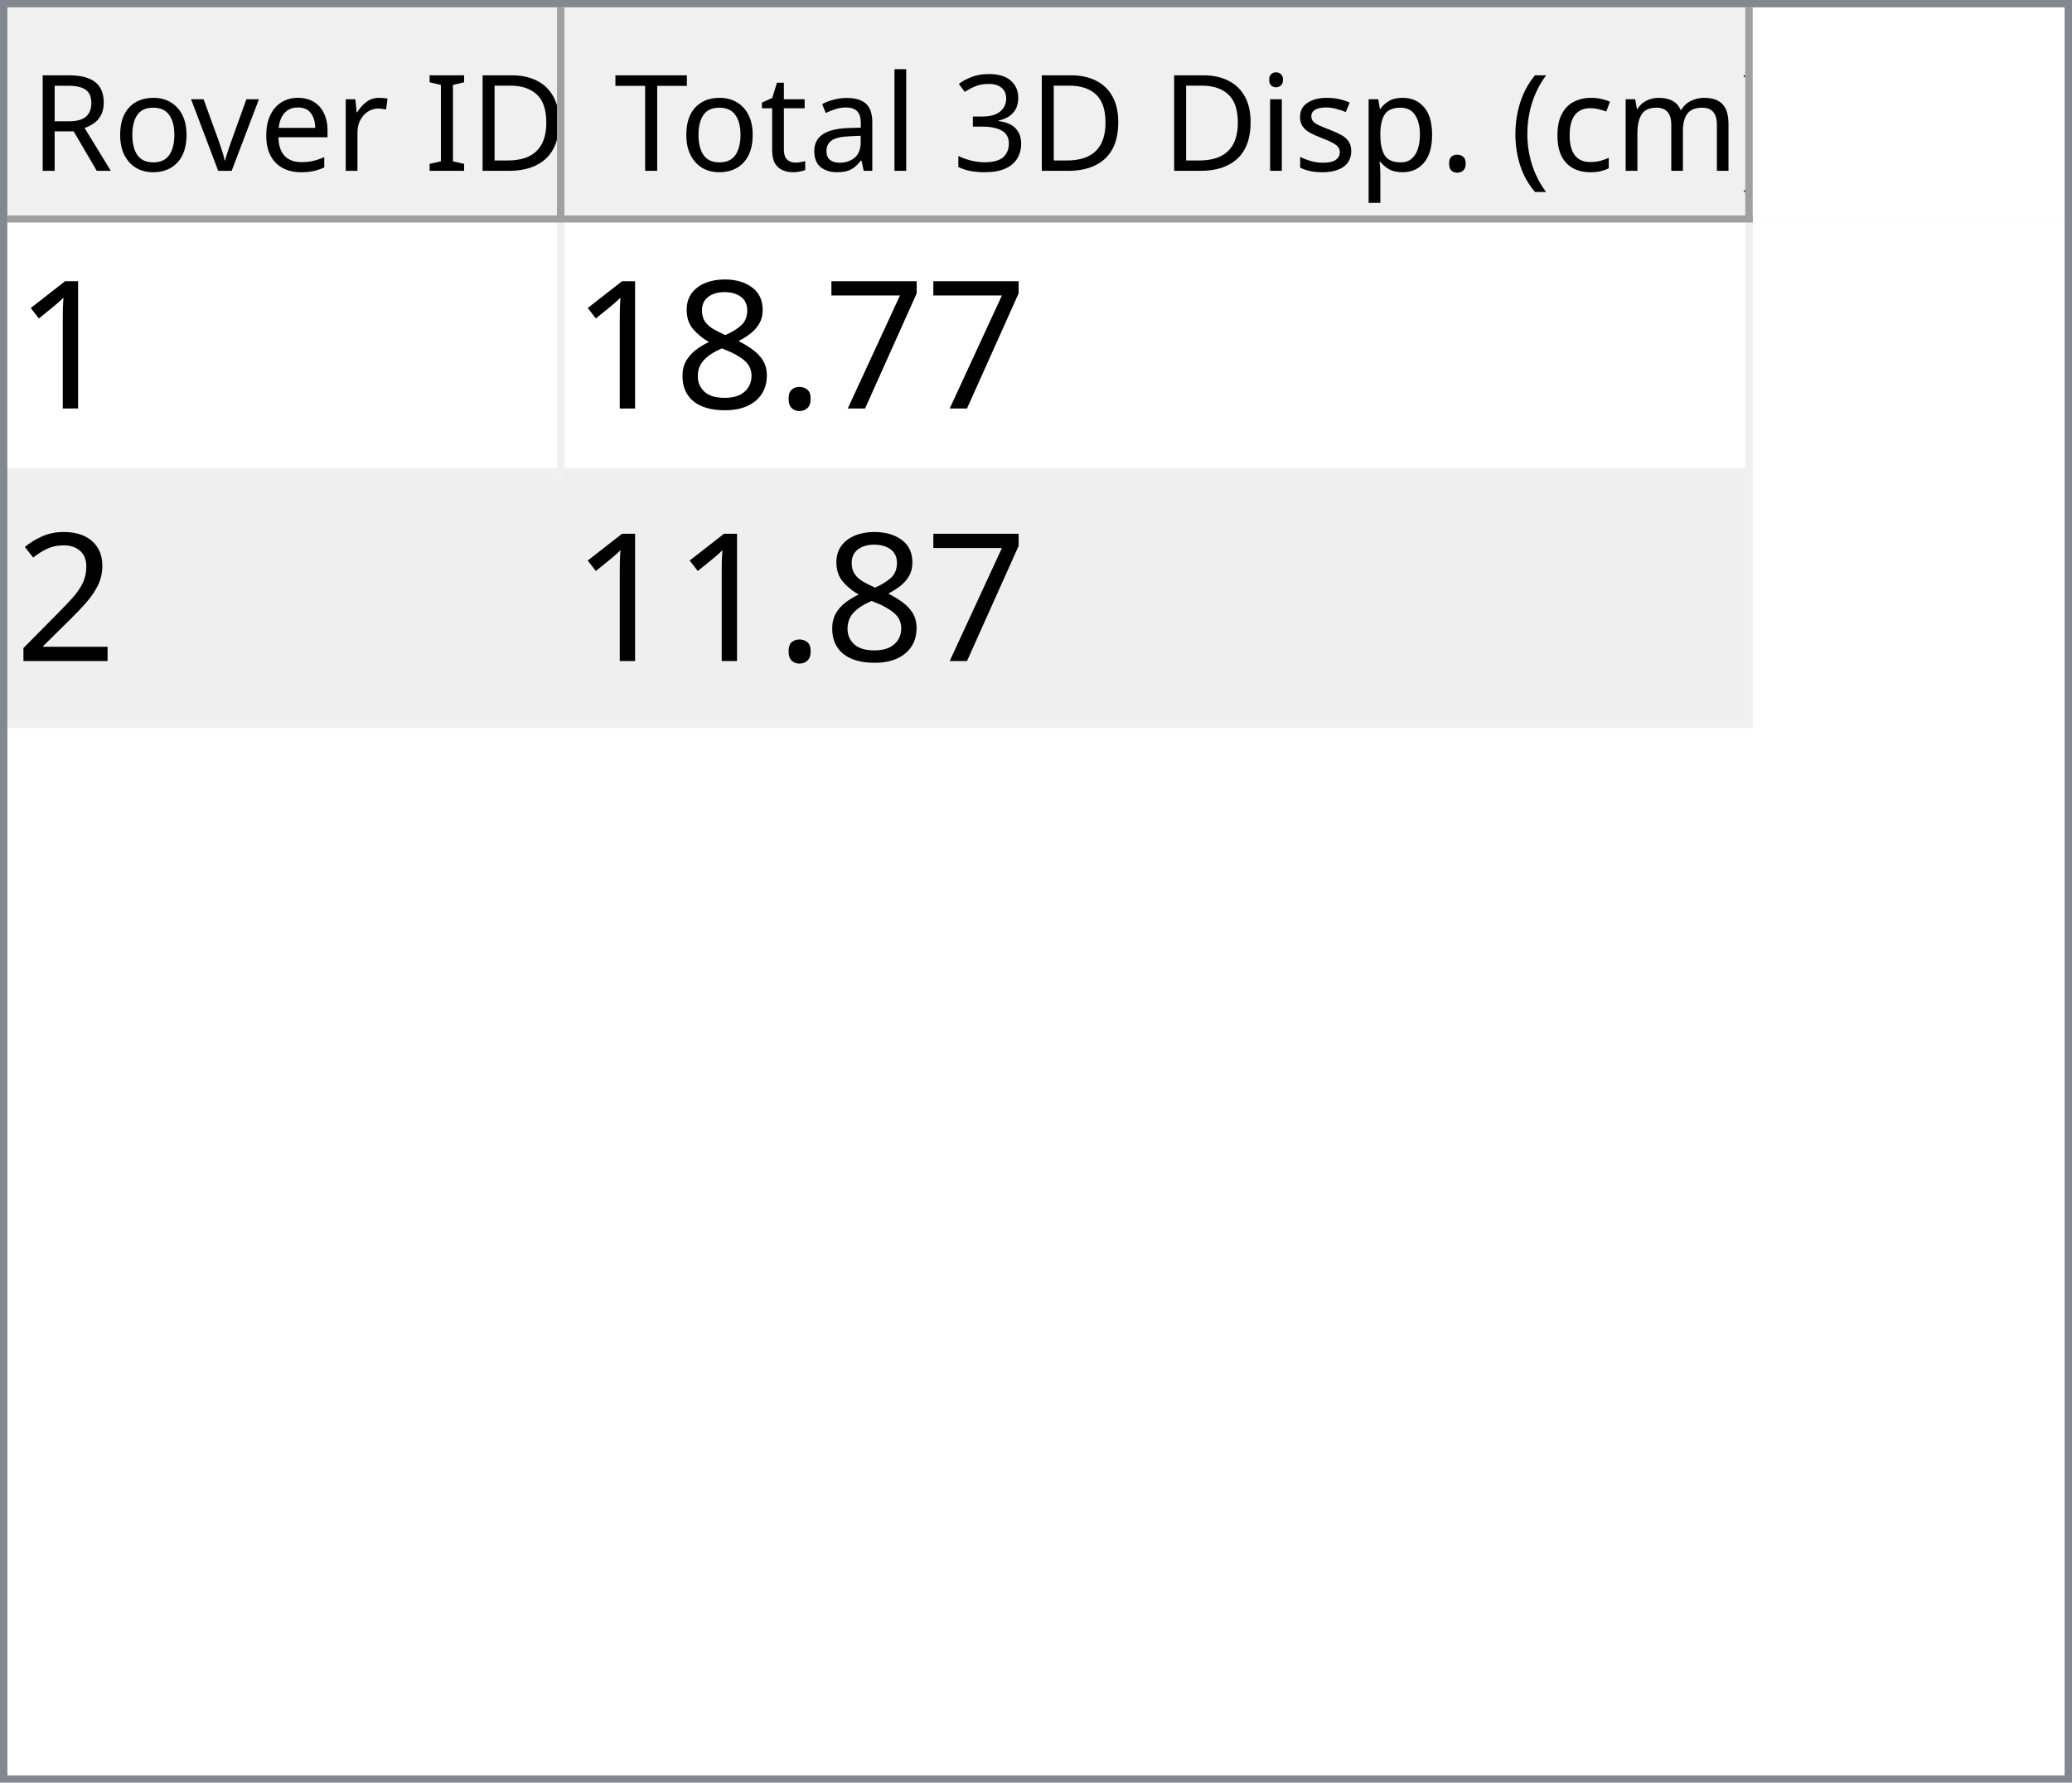
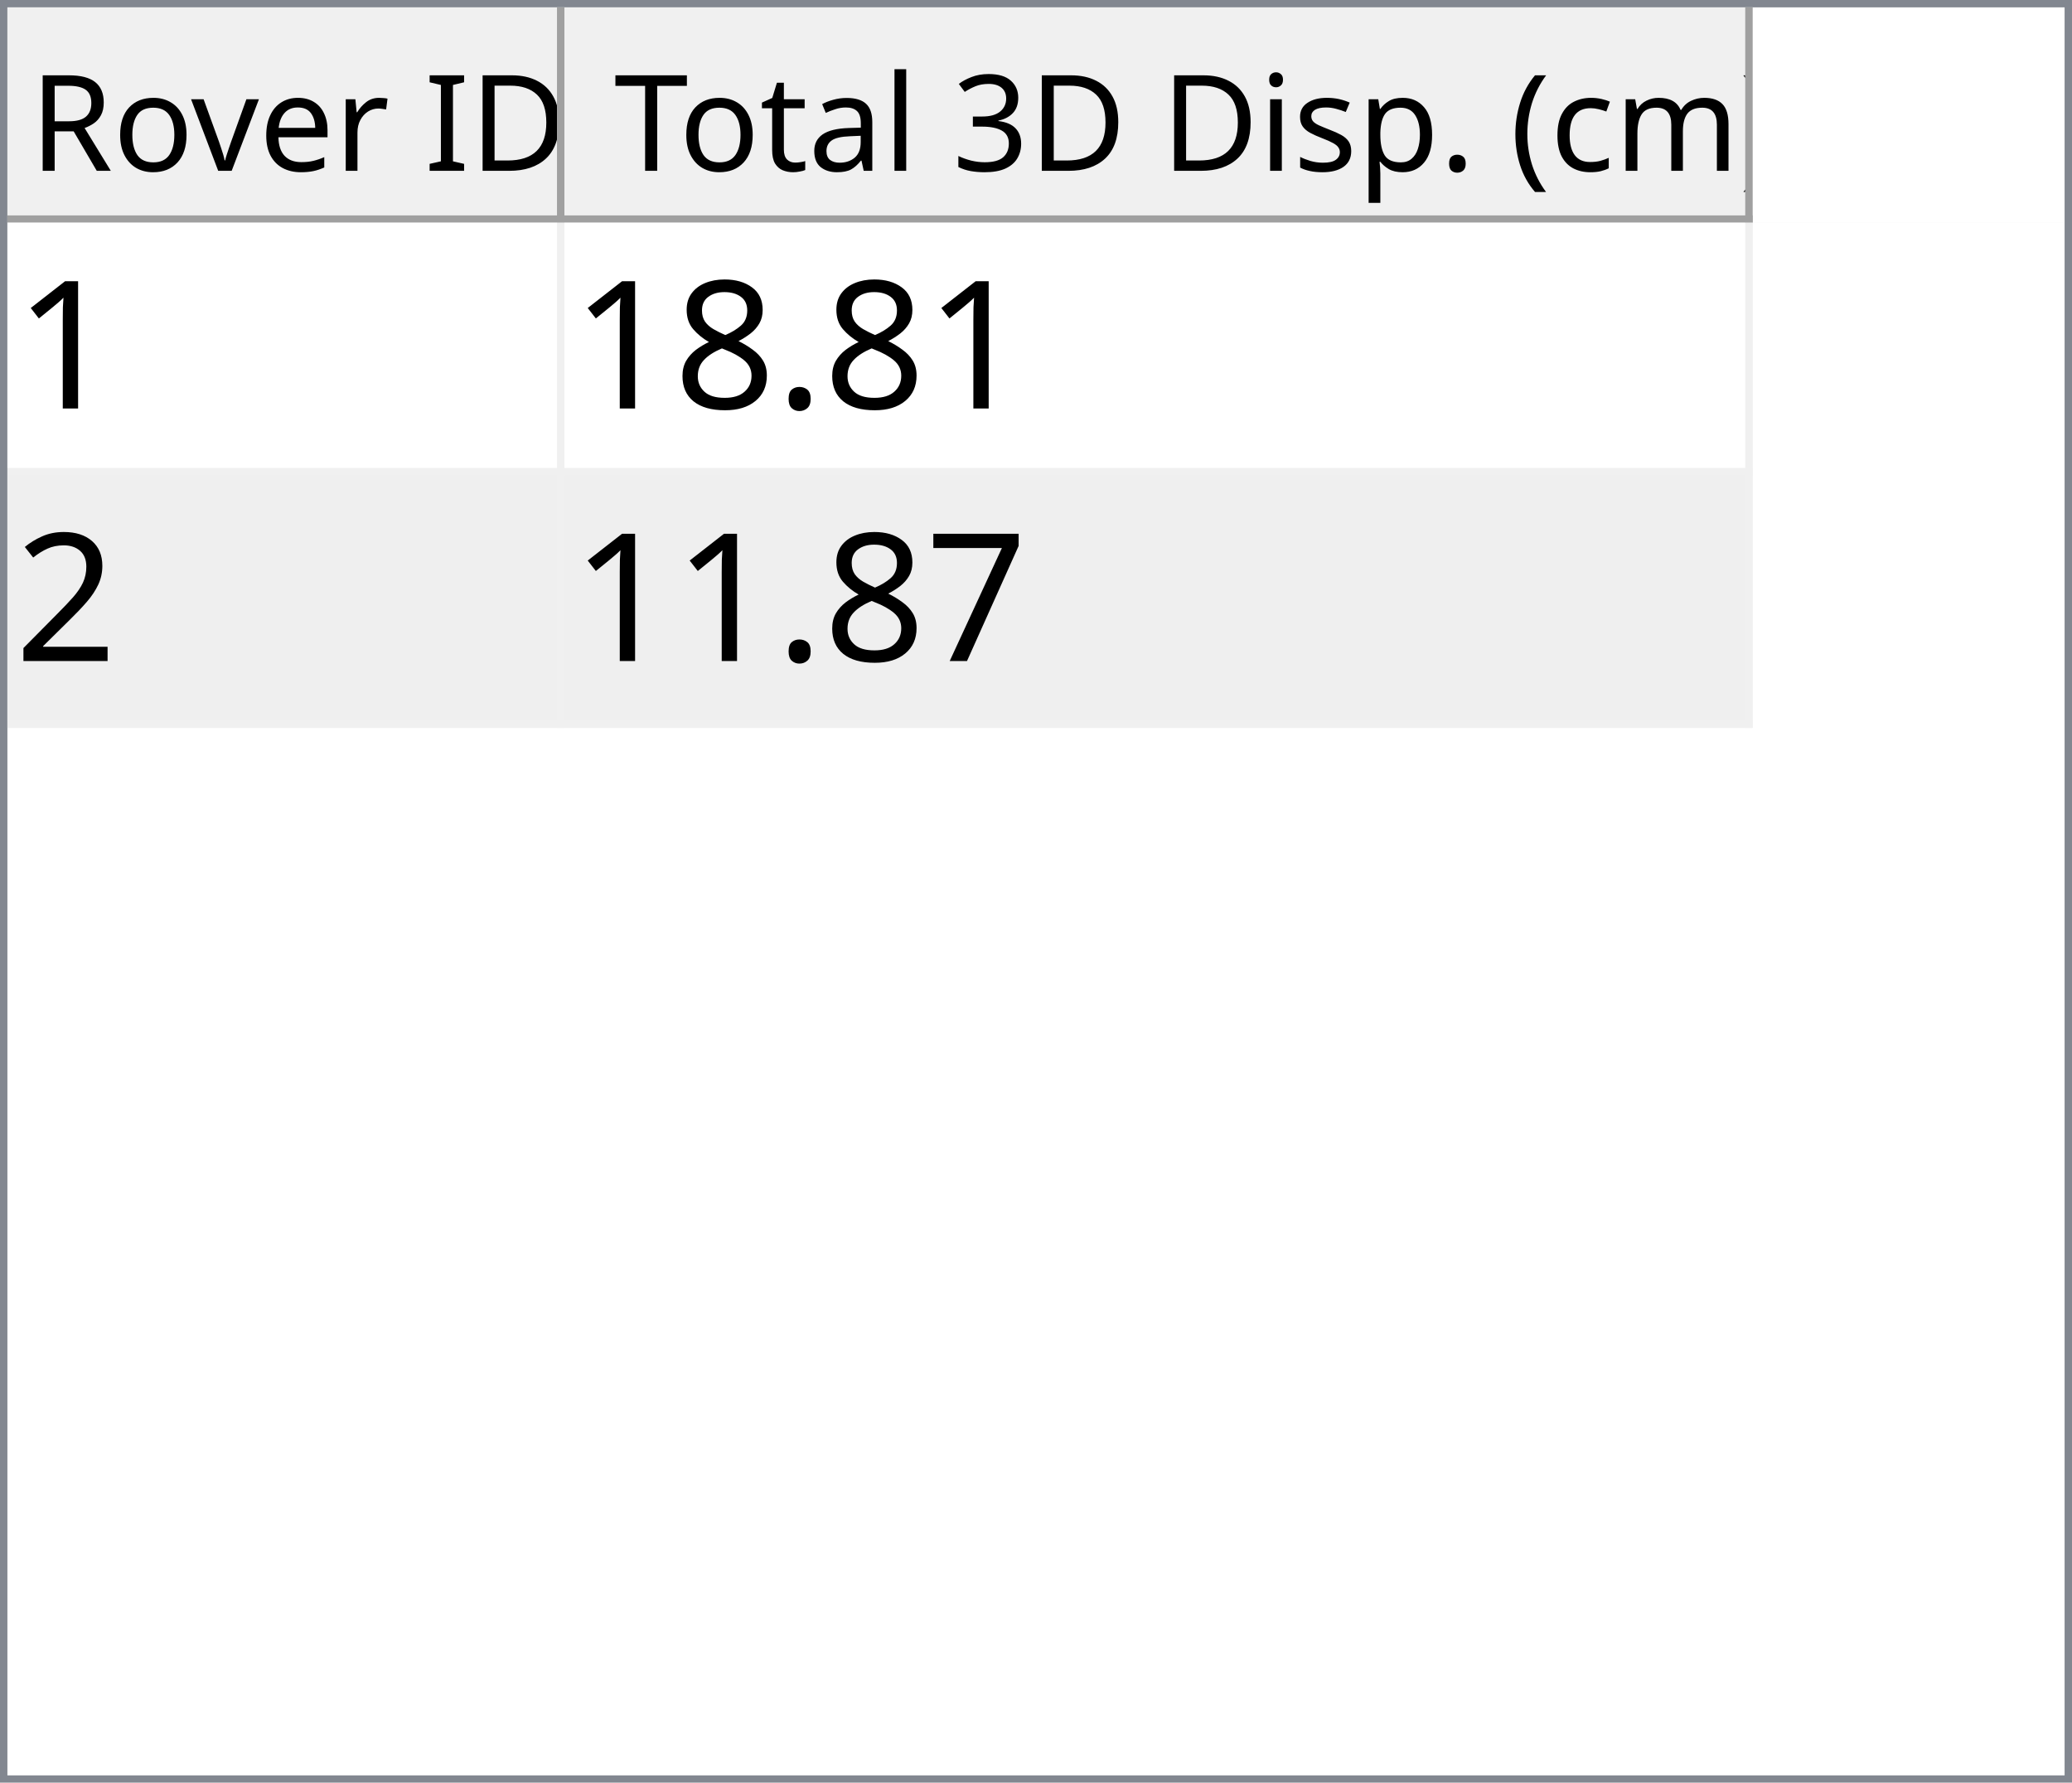
<svg xmlns="http://www.w3.org/2000/svg" style="fill-opacity:1; color-rendering:auto; color-interpolation:auto; text-rendering:auto; stroke:black; stroke-linecap:square; stroke-miterlimit:10; shape-rendering:auto; stroke-opacity:1; fill:black; stroke-dasharray:none; font-weight:normal; stroke-width:1; font-family:'Dialog'; font-style:normal; stroke-linejoin:miter; font-size:12px; stroke-dashoffset:0; image-rendering:auto;" width="279" height="240">
  <defs id="genericDefs" />
  <g>
    <defs id="defs1">
      <clipPath clipPathUnits="userSpaceOnUse" id="clipPath1">
        <path d="M0 0 L279 0 L279 240 L0 240 L0 0 Z" />
      </clipPath>
      <clipPath clipPathUnits="userSpaceOnUse" id="clipPath2">
        <path d="M0 0 L0 240 L279 240 L279 0 Z" />
      </clipPath>
      <clipPath clipPathUnits="userSpaceOnUse" id="clipPath3">
        <path d="M0 0 L0 29 L277 29 L277 0 Z" />
      </clipPath>
      <clipPath clipPathUnits="userSpaceOnUse" id="clipPath4">
        <path d="M0 0 L0 29 L75 29 L75 0 Z" />
      </clipPath>
      <clipPath clipPathUnits="userSpaceOnUse" id="clipPath5">
        <path d="M1 1 L1 28 L74 28 L74 1 Z" />
      </clipPath>
      <clipPath clipPathUnits="userSpaceOnUse" id="clipPath6">
        <path d="M0 0 L0 27 L73 27 L73 0 Z" />
      </clipPath>
      <clipPath clipPathUnits="userSpaceOnUse" id="clipPath7">
        <path d="M-0.5 -0.5 L-0.5 28.5 L74.5 28.5 L74.5 -0.5 Z" />
      </clipPath>
      <clipPath clipPathUnits="userSpaceOnUse" id="clipPath8">
        <path d="M0 0 L0 29 L160 29 L160 0 Z" />
      </clipPath>
      <clipPath clipPathUnits="userSpaceOnUse" id="clipPath9">
        <path d="M1 1 L1 28 L159 28 L159 1 Z" />
      </clipPath>
      <clipPath clipPathUnits="userSpaceOnUse" id="clipPath10">
        <path d="M0 0 L0 27 L158 27 L158 0 Z" />
      </clipPath>
      <clipPath clipPathUnits="userSpaceOnUse" id="clipPath11">
        <path d="M-0.5 -0.5 L-0.5 28.5 L159.5 28.5 L159.5 -0.5 Z" />
      </clipPath>
      <clipPath clipPathUnits="userSpaceOnUse" id="clipPath12">
        <path d="M0 0 L0 209 L277 209 L277 0 Z" />
      </clipPath>
      <clipPath clipPathUnits="userSpaceOnUse" id="clipPath13">
        <path d="M0 0 L0 68 L235 68 L235 0 Z" />
      </clipPath>
      <clipPath clipPathUnits="userSpaceOnUse" id="clipPath14">
        <path d="M-0.5 -0.5 L-0.5 67.5 L234.5 67.5 L234.5 -0.5 Z" />
      </clipPath>
      <clipPath clipPathUnits="userSpaceOnUse" id="clipPath15">
        <path d="M0 0 L0 33 L74 33 L74 0 Z" />
      </clipPath>
      <clipPath clipPathUnits="userSpaceOnUse" id="clipPath16">
        <path d="M0 0 L0 33 L159 33 L159 0 Z" />
      </clipPath>
      <font horiz-adv-x="64.551" id="font1">
        <font-face ascent="107.91" descent="25.098" units-per-em="100" style="font-style:normal; font-family:Segoe UI; font-weight:normal;" />
        <missing-glyph horiz-adv-x="64.551" d="M8.109 0 L8.109 68.266 L56.453 68.266 L56.453 0 L8.109 0 ZM15.328 7.234 L49.219 7.234 L49.219 61.031 L15.328 61.031 L15.328 7.234 Z" />
        <glyph unicode="D" horiz-adv-x="70.117" d="M9.188 0 L9.188 70.016 L28.516 70.016 Q65.531 70.016 65.531 35.891 Q65.531 19.672 55.25 9.836 Q44.969 0 27.734 0 L9.188 0 ZM17.391 62.594 L17.391 7.422 L27.828 7.422 Q41.609 7.422 49.273 14.797 Q56.938 22.172 56.938 35.688 Q56.938 62.594 28.328 62.594 L17.391 62.594 Z" />
        <glyph unicode="I" horiz-adv-x="26.611" d="M17.391 0 L9.188 0 L9.188 70.016 L17.391 70.016 L17.391 0 Z" />
        <glyph unicode=" " horiz-adv-x="27.393" d="" />
        <glyph unicode="r" horiz-adv-x="34.766" d="M34.188 41.891 Q32.078 43.5 28.125 43.5 Q23 43.5 19.555 38.672 Q16.109 33.844 16.109 25.484 L16.109 0 L8.109 0 L8.109 50 L16.109 50 L16.109 39.703 L16.312 39.703 Q18.016 44.969 21.531 47.922 Q25.047 50.875 29.391 50.875 Q32.516 50.875 34.188 50.203 L34.188 41.891 Z" />
        <glyph unicode="e" horiz-adv-x="52.295" d="M48.297 23 L12.984 23 Q13.188 14.656 17.484 10.109 Q21.781 5.562 29.297 5.562 Q37.75 5.562 44.828 11.141 L44.828 3.609 Q38.234 -1.172 27.391 -1.172 Q16.797 -1.172 10.742 5.641 Q4.688 12.453 4.688 24.812 Q4.688 36.469 11.305 43.82 Q17.922 51.172 27.734 51.172 Q37.547 51.172 42.922 44.828 Q48.297 38.484 48.297 27.203 L48.297 23 ZM40.094 29.781 Q40.047 36.719 36.75 40.578 Q33.453 44.438 27.594 44.438 Q21.922 44.438 17.969 40.383 Q14.016 36.328 13.094 29.781 L40.094 29.781 Z" />
        <glyph unicode="v" horiz-adv-x="47.9" d="M47.406 50 L27.484 0 L19.625 0 L0.688 50 L9.469 50 L22.172 13.672 Q23.578 9.672 23.922 6.688 L24.125 6.688 Q24.609 10.453 25.688 13.484 L38.969 50 L47.406 50 Z" />
        <glyph unicode="o" horiz-adv-x="58.594" d="M29 -1.172 Q17.922 -1.172 11.305 5.836 Q4.688 12.844 4.688 24.422 Q4.688 37.016 11.57 44.094 Q18.453 51.172 30.172 51.172 Q41.359 51.172 47.633 44.289 Q53.906 37.406 53.906 25.203 Q53.906 13.234 47.141 6.031 Q40.375 -1.172 29 -1.172 ZM29.594 44.438 Q21.875 44.438 17.383 39.188 Q12.891 33.938 12.891 24.703 Q12.891 15.828 17.43 10.695 Q21.969 5.562 29.594 5.562 Q37.359 5.562 41.531 10.594 Q45.703 15.625 45.703 24.906 Q45.703 34.281 41.531 39.359 Q37.359 44.438 29.594 44.438 Z" />
        <glyph unicode="R" horiz-adv-x="59.814" d="M59.375 0 L49.609 0 L37.891 19.625 Q36.281 22.359 34.766 24.289 Q33.25 26.219 31.664 27.438 Q30.078 28.656 28.25 29.219 Q26.422 29.781 24.125 29.781 L17.391 29.781 L17.391 0 L9.188 0 L9.188 70.016 L30.078 70.016 Q34.672 70.016 38.555 68.867 Q42.438 67.719 45.289 65.375 Q48.141 63.031 49.758 59.547 Q51.375 56.062 51.375 51.375 Q51.375 47.703 50.273 44.656 Q49.172 41.609 47.148 39.211 Q45.125 36.812 42.266 35.133 Q39.406 33.453 35.844 32.516 L35.844 32.328 Q37.594 31.547 38.891 30.547 Q40.188 29.547 41.359 28.18 Q42.531 26.812 43.68 25.078 Q44.828 23.344 46.234 21.047 L59.375 0 ZM17.391 62.594 L17.391 37.203 L28.516 37.203 Q31.594 37.203 34.203 38.133 Q36.812 39.062 38.719 40.797 Q40.625 42.531 41.703 45.047 Q42.781 47.562 42.781 50.688 Q42.781 56.297 39.141 59.445 Q35.5 62.594 28.609 62.594 L17.391 62.594 Z" />
        <glyph unicode=")" horiz-adv-x="30.176" d="M8.297 -15.922 L1.172 -15.922 Q16.406 2.344 16.406 26.812 Q16.406 51.469 1.078 70.016 L8.297 70.016 Q23.531 52.156 23.531 26.703 Q23.531 1.375 8.297 -15.922 Z" />
        <glyph unicode="m" horiz-adv-x="86.133" d="M79.109 0 L71.094 0 L71.094 28.719 Q71.094 37.016 68.531 40.727 Q65.969 44.438 59.906 44.438 Q54.781 44.438 51.195 39.75 Q47.609 35.062 47.609 28.516 L47.609 0 L39.594 0 L39.594 29.688 Q39.594 44.438 28.219 44.438 Q22.953 44.438 19.531 40.016 Q16.109 35.594 16.109 28.516 L16.109 0 L8.109 0 L8.109 50 L16.109 50 L16.109 42.094 L16.312 42.094 Q21.625 51.172 31.844 51.172 Q36.969 51.172 40.773 48.312 Q44.578 45.453 46 40.828 Q51.562 51.172 62.594 51.172 Q79.109 51.172 79.109 30.812 L79.109 0 Z" />
        <glyph unicode="c" horiz-adv-x="46.191" d="M42.188 2.297 Q36.422 -1.172 28.516 -1.172 Q17.828 -1.172 11.258 5.789 Q4.688 12.75 4.688 23.828 Q4.688 36.188 11.766 43.68 Q18.844 51.172 30.672 51.172 Q37.25 51.172 42.281 48.734 L42.281 40.531 Q36.719 44.438 30.375 44.438 Q22.703 44.438 17.797 38.945 Q12.891 33.453 12.891 24.516 Q12.891 15.719 17.508 10.641 Q22.125 5.562 29.891 5.562 Q36.422 5.562 42.188 9.906 L42.188 2.297 Z" />
        <glyph unicode="(" horiz-adv-x="30.176" d="M29.109 -15.922 L21.969 -15.922 Q6.844 1.375 6.844 26.703 Q6.844 52.156 21.969 70.016 L29.203 70.016 Q13.875 51.469 13.875 26.812 Q13.875 2.344 29.109 -15.922 Z" />
        <glyph unicode="." horiz-adv-x="21.68" d="M10.891 -1.078 Q8.641 -1.078 7.055 0.539 Q5.469 2.156 5.469 4.391 Q5.469 6.641 7.055 8.273 Q8.641 9.906 10.891 9.906 Q13.188 9.906 14.797 8.273 Q16.406 6.641 16.406 4.391 Q16.406 2.156 14.797 0.539 Q13.188 -1.078 10.891 -1.078 Z" />
        <glyph unicode="p" horiz-adv-x="58.789" d="M16.312 7.234 L16.109 7.234 L16.109 -23 L8.109 -23 L8.109 50 L16.109 50 L16.109 41.219 L16.312 41.219 Q22.219 51.172 33.594 51.172 Q43.266 51.172 48.688 44.461 Q54.109 37.75 54.109 26.469 Q54.109 13.922 48 6.375 Q41.891 -1.172 31.297 -1.172 Q21.578 -1.172 16.312 7.234 ZM16.109 27.391 L16.109 20.406 Q16.109 14.203 20.141 9.883 Q24.172 5.562 30.375 5.562 Q37.641 5.562 41.773 11.133 Q45.906 16.703 45.906 26.609 Q45.906 34.969 42.047 39.703 Q38.188 44.438 31.594 44.438 Q24.609 44.438 20.359 39.578 Q16.109 34.719 16.109 27.391 Z" />
        <glyph unicode="s" horiz-adv-x="42.432" d="M5.078 1.812 L5.078 10.406 Q11.625 5.562 19.484 5.562 Q30.031 5.562 30.031 12.594 Q30.031 14.594 29.125 15.992 Q28.219 17.391 26.68 18.461 Q25.141 19.531 23.07 20.383 Q21 21.234 18.609 22.172 Q15.281 23.484 12.766 24.828 Q10.25 26.172 8.57 27.859 Q6.891 29.547 6.031 31.695 Q5.172 33.844 5.172 36.719 Q5.172 40.234 6.789 42.945 Q8.406 45.656 11.086 47.484 Q13.766 49.312 17.211 50.242 Q20.656 51.172 24.312 51.172 Q30.812 51.172 35.938 48.922 L35.938 40.828 Q30.422 44.438 23.25 44.438 Q21 44.438 19.195 43.922 Q17.391 43.406 16.094 42.477 Q14.797 41.547 14.086 40.258 Q13.375 38.969 13.375 37.406 Q13.375 35.453 14.086 34.133 Q14.797 32.812 16.164 31.789 Q17.531 30.766 19.484 29.938 Q21.438 29.109 23.922 28.125 Q27.25 26.859 29.883 25.516 Q32.516 24.172 34.375 22.484 Q36.234 20.797 37.234 18.602 Q38.234 16.406 38.234 13.375 Q38.234 9.672 36.602 6.938 Q34.969 4.203 32.234 2.398 Q29.5 0.594 25.93 -0.289 Q22.359 -1.172 18.453 -1.172 Q10.75 -1.172 5.078 1.812 Z" />
        <glyph unicode="i" horiz-adv-x="24.219" d="M12.203 62.703 Q10.062 62.703 8.547 64.164 Q7.031 65.625 7.031 67.875 Q7.031 70.125 8.547 71.609 Q10.062 73.094 12.203 73.094 Q14.406 73.094 15.945 71.609 Q17.484 70.125 17.484 67.875 Q17.484 65.719 15.945 64.211 Q14.406 62.703 12.203 62.703 ZM16.109 0 L8.109 0 L8.109 50 L16.109 50 L16.109 0 Z" />
        <glyph unicode="3" horiz-adv-x="53.906" d="M46.531 19.828 Q46.531 15.094 44.75 11.211 Q42.969 7.328 39.719 4.57 Q36.469 1.812 31.93 0.297 Q27.391 -1.219 21.922 -1.219 Q11.922 -1.219 6 2.594 L6 11.188 Q13.094 5.609 22.219 5.609 Q25.875 5.609 28.828 6.539 Q31.781 7.469 33.906 9.227 Q36.031 10.984 37.18 13.477 Q38.328 15.969 38.328 19.094 Q38.328 32.812 18.797 32.812 L12.984 32.812 L12.984 39.594 L18.5 39.594 Q35.797 39.594 35.797 52.484 Q35.797 64.406 22.609 64.406 Q15.188 64.406 8.688 59.422 L8.688 67.188 Q15.375 71.188 24.609 71.188 Q29 71.188 32.57 69.969 Q36.141 68.75 38.68 66.555 Q41.219 64.359 42.609 61.281 Q44 58.203 44 54.5 Q44 40.672 30.031 36.719 L30.031 36.531 Q33.594 36.141 36.625 34.797 Q39.656 33.453 41.852 31.305 Q44.047 29.156 45.289 26.25 Q46.531 23.344 46.531 19.828 Z" />
        <glyph unicode="l" horiz-adv-x="24.219" d="M16.109 0 L8.109 0 L8.109 74.031 L16.109 74.031 L16.109 0 Z" />
        <glyph unicode="a" horiz-adv-x="50.879" d="M43.891 0 L35.891 0 L35.891 7.812 L35.688 7.812 Q30.469 -1.172 20.312 -1.172 Q12.844 -1.172 8.617 2.781 Q4.391 6.734 4.391 13.281 Q4.391 27.297 20.906 29.594 L35.891 31.688 Q35.891 44.438 25.594 44.438 Q16.547 44.438 9.281 38.281 L9.281 46.484 Q16.656 51.172 26.266 51.172 Q43.891 51.172 43.891 32.516 L43.891 0 ZM35.891 25.297 L23.828 23.641 Q18.266 22.859 15.43 20.875 Q12.594 18.891 12.594 13.875 Q12.594 10.203 15.211 7.883 Q17.828 5.562 22.172 5.562 Q28.125 5.562 32.008 9.742 Q35.891 13.922 35.891 20.312 L35.891 25.297 Z" />
        <glyph unicode="t" horiz-adv-x="33.887" d="M31.297 0.484 Q28.469 -1.078 23.828 -1.078 Q10.688 -1.078 10.688 13.578 L10.688 43.172 L2.094 43.172 L2.094 50 L10.688 50 L10.688 62.203 L18.703 64.797 L18.703 50 L31.297 50 L31.297 43.172 L18.703 43.172 L18.703 14.984 Q18.703 9.969 20.414 7.82 Q22.125 5.672 26.078 5.672 Q29.109 5.672 31.297 7.328 L31.297 0.484 Z" />
        <glyph unicode="T" horiz-adv-x="52.393" d="M50.594 62.594 L30.375 62.594 L30.375 0 L22.172 0 L22.172 62.594 L2 62.594 L2 70.016 L50.594 70.016 L50.594 62.594 Z" />
      </font>
      <font horiz-adv-x="75.0" id="font2">
        <font-face ascent="100.537" descent="21.973" units-per-em="100" style="font-style:normal; font-family:sans-serif; font-weight:normal;" />
        <missing-glyph horiz-adv-x="75.0" d="M12.5 0 L12.5 62.5 L62.5 62.5 L62.5 0 L12.5 0 ZM14.062 1.562 L60.938 1.562 L60.938 60.938 L14.062 60.938 L14.062 1.562 Z" />
        <glyph unicode="1" horiz-adv-x="55.615" d="M37.25 0 L28.469 0 L28.469 56 Q25.297 52.984 20.141 49.953 Q14.984 46.922 10.891 45.406 L10.891 53.906 Q18.266 57.375 23.781 62.305 Q29.297 67.234 31.594 71.875 L37.25 71.875 L37.25 0 Z" />
-         <glyph unicode="7" horiz-adv-x="55.615" d="M4.734 62.203 L4.734 70.656 L51.078 70.656 L51.078 63.812 Q44.234 56.547 37.523 44.484 Q30.812 32.422 27.156 19.672 Q24.516 10.688 23.781 0 L14.75 0 Q14.891 8.453 18.062 20.414 Q21.234 32.375 27.172 43.484 Q33.109 54.594 39.797 62.203 L4.734 62.203 Z" />
        <glyph unicode="." horiz-adv-x="27.783" d="M9.078 0 L9.078 10.016 L19.094 10.016 L19.094 0 L9.078 0 Z" />
        <glyph unicode="8" horiz-adv-x="55.615" d="M17.672 38.812 Q12.203 40.828 9.57 44.539 Q6.938 48.25 6.938 53.422 Q6.938 61.234 12.555 66.555 Q18.172 71.875 27.484 71.875 Q36.859 71.875 42.578 66.43 Q48.297 60.984 48.297 53.172 Q48.297 48.188 45.68 44.508 Q43.062 40.828 37.75 38.812 Q44.344 36.672 47.781 31.883 Q51.219 27.094 51.219 20.453 Q51.219 11.281 44.727 5.031 Q38.234 -1.219 27.641 -1.219 Q17.047 -1.219 10.547 5.055 Q4.047 11.328 4.047 20.703 Q4.047 27.688 7.594 32.398 Q11.141 37.109 17.672 38.812 ZM15.922 53.719 Q15.922 48.641 19.195 45.414 Q22.469 42.188 27.688 42.188 Q32.766 42.188 36.016 45.383 Q39.266 48.578 39.266 53.219 Q39.266 58.062 35.914 61.359 Q32.562 64.656 27.594 64.656 Q22.562 64.656 19.242 61.43 Q15.922 58.203 15.922 53.719 ZM13.094 20.656 Q13.094 16.891 14.875 13.375 Q16.656 9.859 20.172 7.93 Q23.688 6 27.734 6 Q34.031 6 38.133 10.055 Q42.234 14.109 42.234 20.359 Q42.234 26.703 38.016 30.859 Q33.797 35.016 27.438 35.016 Q21.234 35.016 17.164 30.914 Q13.094 26.812 13.094 20.656 Z" />
        <glyph unicode="2" horiz-adv-x="55.615" d="M50.344 8.453 L50.344 0 L3.031 0 Q2.938 3.172 4.047 6.109 Q5.859 10.938 9.836 15.625 Q13.812 20.312 21.344 26.469 Q33.016 36.031 37.117 41.625 Q41.219 47.219 41.219 52.203 Q41.219 57.422 37.477 61.008 Q33.734 64.594 27.734 64.594 Q21.391 64.594 17.578 60.789 Q13.766 56.984 13.719 50.25 L4.688 51.172 Q5.609 61.281 11.664 66.578 Q17.719 71.875 27.938 71.875 Q38.234 71.875 44.242 66.164 Q50.25 60.453 50.25 52 Q50.25 47.703 48.492 43.555 Q46.734 39.406 42.656 34.812 Q38.578 30.219 29.109 22.219 Q21.188 15.578 18.945 13.211 Q16.703 10.844 15.234 8.453 L50.344 8.453 Z" />
+         <glyph unicode="7" horiz-adv-x="55.615" d="M4.734 62.203 L4.734 70.656 L51.078 70.656 L51.078 63.812 Q44.234 56.547 37.523 44.484 Q30.812 32.422 27.156 19.672 Q24.516 10.688 23.781 0 L14.75 0 Q14.891 8.453 18.062 20.414 Q21.234 32.375 27.172 43.484 Q33.109 54.594 39.797 62.203 L4.734 62.203 Z" />
      </font>
    </defs>
    <g style="fill:white; stroke:white;">
      <rect x="0" y="0" width="279" style="clip-path:url(#clipPath1); stroke:none;" height="240" />
    </g>
    <g style="fill:white; text-rendering:optimizeSpeed; color-rendering:optimizeSpeed; image-rendering:optimizeSpeed; shape-rendering:crispEdges; stroke:white; color-interpolation:sRGB;">
      <rect x="0" width="279" height="240" y="0" style="stroke:none;" />
      <path style="stroke:none;" d="M0 240 L279 240 L279 0 L0 0 Z" />
    </g>
    <g style="fill:rgb(240,240,240); font-size:18px; font-family:'Segoe UI'; stroke:rgb(240,240,240);">
      <rect x="0" y="0" width="279" style="clip-path:url(#clipPath2); stroke:none;" height="240" />
    </g>
    <g style="fill:rgb(130,135,144); font-size:18px; font-family:'Segoe UI'; stroke:rgb(130,135,144);">
      <path d="M0 0 L279 0 L279 240 L0 240 L0 0 ZM1 1 L278 1 L278 239 L1 239 L1 1 Z" style="fill-rule:evenodd; clip-path:url(#clipPath2); stroke:none;" />
    </g>
    <g style="fill:white; font-size:18px; font-family:'Segoe UI'; stroke:white;" transform="translate(1,1)">
      <rect x="0" y="0" width="277" style="clip-path:url(#clipPath3); stroke:none;" height="29" />
    </g>
    <g style="fill:rgb(240,240,240); font-size:18px; font-family:'Segoe UI'; stroke:rgb(240,240,240);" transform="translate(1,1)">
      <rect x="0" y="0" width="75" style="clip-path:url(#clipPath4); stroke:none;" height="29" />
    </g>
    <g style="font-family:'Segoe UI'; font-size:18px;" transform="translate(2,2)">
      <text x="2" xml:space="preserve" y="21" style="clip-path:url(#clipPath6); stroke:none;">Rover ID</text>
    </g>
    <g transform="translate(1.5,1.5)" style="fill:rgb(160,160,160); font-size:18px; font-family:'Segoe UI'; stroke:rgb(160,160,160); stroke-linejoin:bevel;">
      <line x1="74" x2="74" y1="0" style="fill:none; clip-path:url(#clipPath7);" y2="28" />
    </g>
    <g transform="matrix(1,0,0,1,1,1) translate(0.5,0.5)" style="fill:rgb(160,160,160); font-size:18px; font-family:'Segoe UI'; stroke:rgb(160,160,160); stroke-linejoin:bevel;">
      <line x1="0" x2="74" y1="28" style="fill:none; clip-path:url(#clipPath7);" y2="28" />
    </g>
    <g style="fill:rgb(240,240,240); font-size:18px; font-family:'Segoe UI'; stroke:rgb(240,240,240);" transform="translate(76,1)">
      <rect x="0" y="0" width="160" style="clip-path:url(#clipPath8); stroke:none;" height="29" />
    </g>
    <g style="font-family:'Segoe UI'; font-size:18px;" transform="translate(77,2)">
      <text x="1" xml:space="preserve" y="21" style="clip-path:url(#clipPath10); stroke:none;"> Total 3D Disp. (cm)</text>
    </g>
    <g transform="translate(76.5,1.5)" style="fill:rgb(160,160,160); font-size:18px; font-family:'Segoe UI'; stroke:rgb(160,160,160); stroke-linejoin:bevel;">
      <line x1="159" x2="159" y1="0" style="fill:none; clip-path:url(#clipPath11);" y2="28" />
    </g>
    <g transform="matrix(1,0,0,1,76,1) translate(0.5,0.5)" style="fill:rgb(160,160,160); font-size:18px; font-family:'Segoe UI'; stroke:rgb(160,160,160); stroke-linejoin:bevel;">
      <line x1="0" x2="159" y1="28" style="fill:none; clip-path:url(#clipPath11);" y2="28" />
    </g>
    <g style="fill:white; font-size:18px; font-family:'Segoe UI'; stroke:white;" transform="translate(1,30)">
      <rect x="0" y="0" width="277" style="clip-path:url(#clipPath12); stroke:none;" height="209" />
    </g>
    <g style="fill:rgb(240,240,240); font-size:24px; font-family:sans-serif; stroke:rgb(240,240,240);" transform="translate(1,30)">
      <rect x="0" y="0" width="235" style="clip-path:url(#clipPath13); stroke:none;" height="68" />
      <line transform="translate(0.5,0.5)" x1="0" x2="234" y1="33" style="clip-path:url(#clipPath14); fill:none; stroke-linejoin:bevel;" y2="33" />
    </g>
    <g transform="matrix(1,0,0,1,1,30) translate(0.5,0.5)" style="fill:rgb(240,240,240); font-size:24px; font-family:sans-serif; stroke:rgb(240,240,240); stroke-linejoin:bevel;">
      <line x1="0" x2="234" y1="67" style="fill:none; clip-path:url(#clipPath14);" y2="67" />
    </g>
    <g transform="matrix(1,0,0,1,1,30) translate(0.5,0.5)" style="fill:rgb(240,240,240); font-size:24px; font-family:sans-serif; stroke:rgb(240,240,240); stroke-linejoin:bevel;">
      <line x1="74" x2="74" y1="0" style="fill:none; clip-path:url(#clipPath14);" y2="67" />
    </g>
    <g transform="matrix(1,0,0,1,1,30) translate(0.5,0.5)" style="fill:rgb(240,240,240); font-size:24px; font-family:sans-serif; stroke:rgb(240,240,240); stroke-linejoin:bevel;">
      <line x1="234" x2="234" y1="0" style="fill:none; clip-path:url(#clipPath14);" y2="67" />
    </g>
    <g style="fill:white; font-size:24px; font-family:sans-serif; stroke:white;" transform="matrix(1,0,0,1,1,30)">
      <rect x="0" y="0" width="74" style="clip-path:url(#clipPath15); stroke:none;" height="33" />
      <text x="1" y="25" style="fill:black; clip-path:url(#clipPath15); stroke:none;" xml:space="preserve">1</text>
    </g>
    <g style="fill:white; font-size:24px; font-family:sans-serif; stroke:white;" transform="matrix(1,0,0,1,1,30) translate(75,0)">
      <rect x="0" y="0" width="159" style="clip-path:url(#clipPath16); stroke:none;" height="33" />
-       <text x="1" y="25" style="fill:black; clip-path:url(#clipPath16); stroke:none;" xml:space="preserve">18.77</text>
+       <text x="1" y="25" style="fill:black; clip-path:url(#clipPath16); stroke:none;" xml:space="preserve">18.81</text>
    </g>
    <g style="fill:rgb(239,239,239); font-size:24px; font-family:sans-serif; stroke:rgb(239,239,239);" transform="matrix(1,0,0,1,1,30) translate(0,34)">
      <rect x="0" y="0" width="74" style="clip-path:url(#clipPath15); stroke:none;" height="33" />
      <text x="1" y="25" style="fill:black; clip-path:url(#clipPath15); stroke:none;" xml:space="preserve">2</text>
    </g>
    <g style="fill:rgb(239,239,239); font-size:24px; font-family:sans-serif; stroke:rgb(239,239,239);" transform="matrix(1,0,0,1,1,30) translate(75,34)">
      <rect x="0" y="0" width="159" style="clip-path:url(#clipPath16); stroke:none;" height="33" />
      <text x="1" y="25" style="fill:black; clip-path:url(#clipPath16); stroke:none;" xml:space="preserve">11.87</text>
    </g>
  </g>
</svg>
